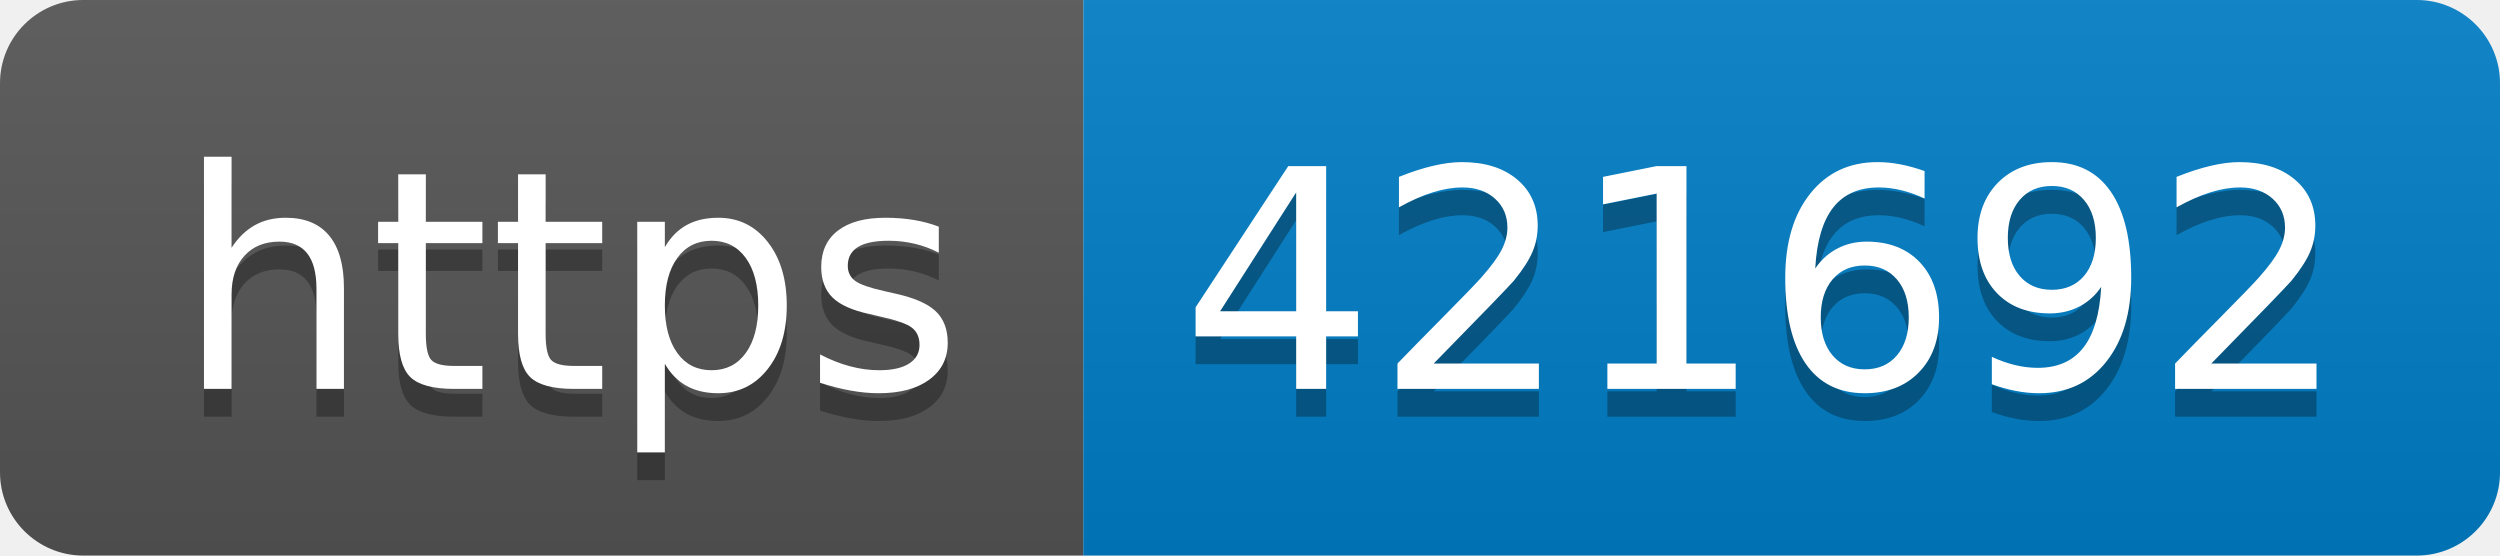
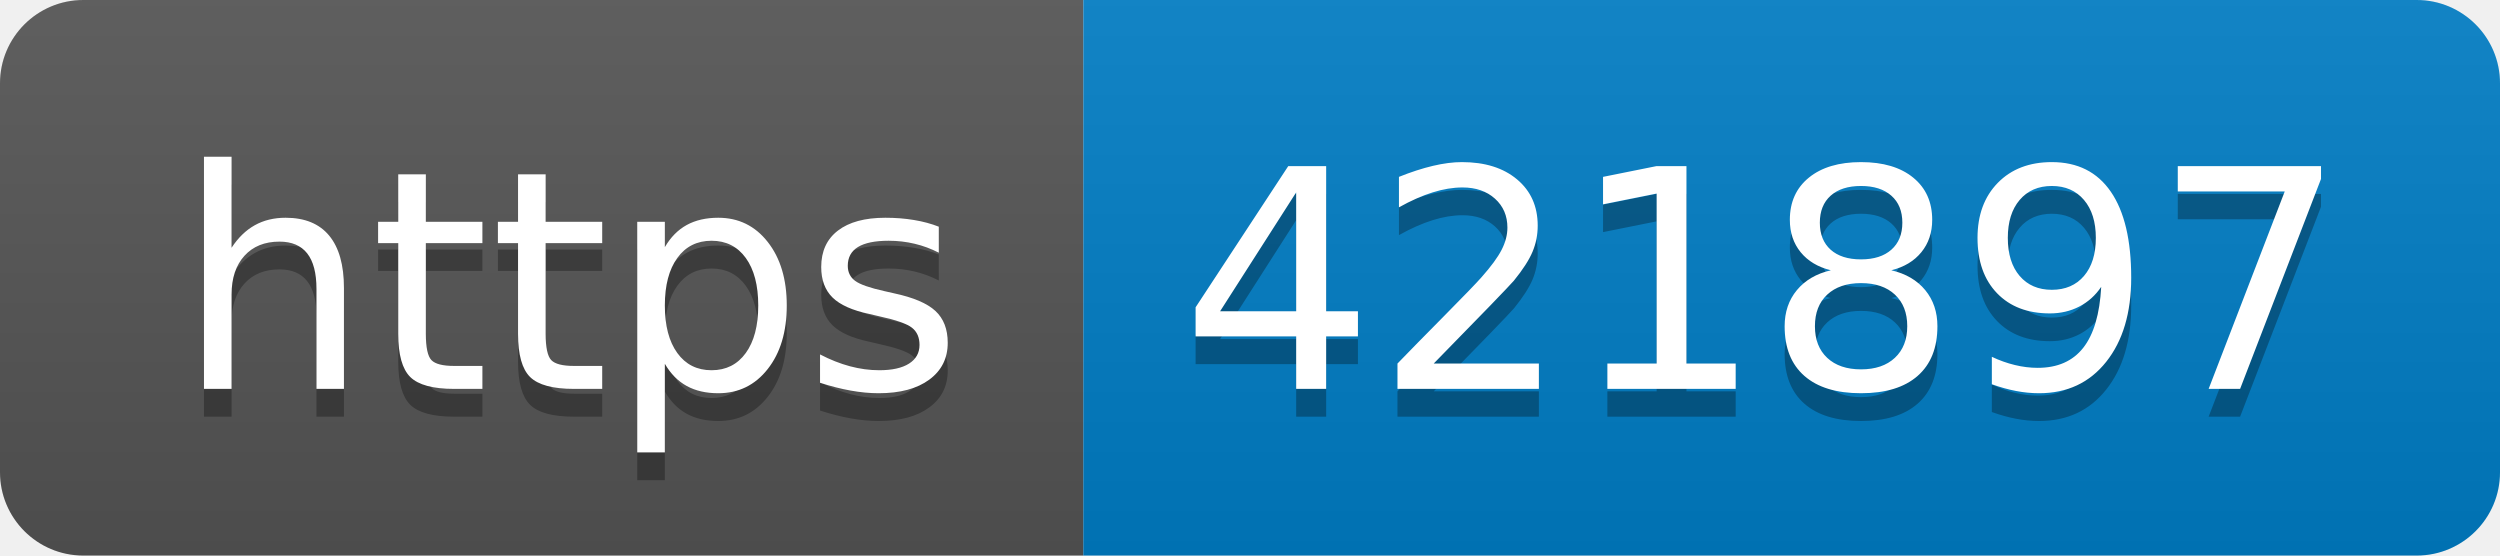
- <svg xmlns="http://www.w3.org/2000/svg" width="90" height="20" role="img" aria-label="https: 421692">
+ <svg xmlns="http://www.w3.org/2000/svg" width="90" height="20" role="img" aria-label="https: 421897">
  <linearGradient id="s" x2="0" y2="100%">
    <stop offset="0" stop-color="#bbb" stop-opacity=".1" />
    <stop offset="1" stop-opacity=".1" />
  </linearGradient>
  <clipPath id="r">
    <rect width="90" height="20" rx="3" fill="#fff" />
  </clipPath>
  <g clip-path="url(#r)">
    <rect width="39" height="20" fill="#555" />
    <rect x="39" width="51" height="20" fill="#007ec6" />
    <rect width="90" height="20" fill="url(#s)" />
  </g>
  <g fill="#fff" text-anchor="middle" font-family="Verdana,Geneva,DejaVu Sans,sans-serif" text-rendering="geometricPrecision" font-size="110">
    <text aria-hidden="true" x="205" y="150" fill="#010101" fill-opacity=".3" transform="scale(.1)" textLength="290">https</text>
    <text x="205" y="140" transform="scale(.1)" fill="#fff" textLength="290">https</text>
-     <text aria-hidden="true" x="635" y="150" fill="#010101" fill-opacity=".3" transform="scale(.1)" textLength="410">421692</text>
-     <text x="635" y="140" transform="scale(.1)" fill="#fff" textLength="410">421692</text>
+     <text aria-hidden="true" x="635" y="150" fill="#010101" fill-opacity=".3" transform="scale(.1)" textLength="410">421897</text>
+     <text x="635" y="140" transform="scale(.1)" fill="#fff" textLength="410">421897</text>
  </g>
</svg>
